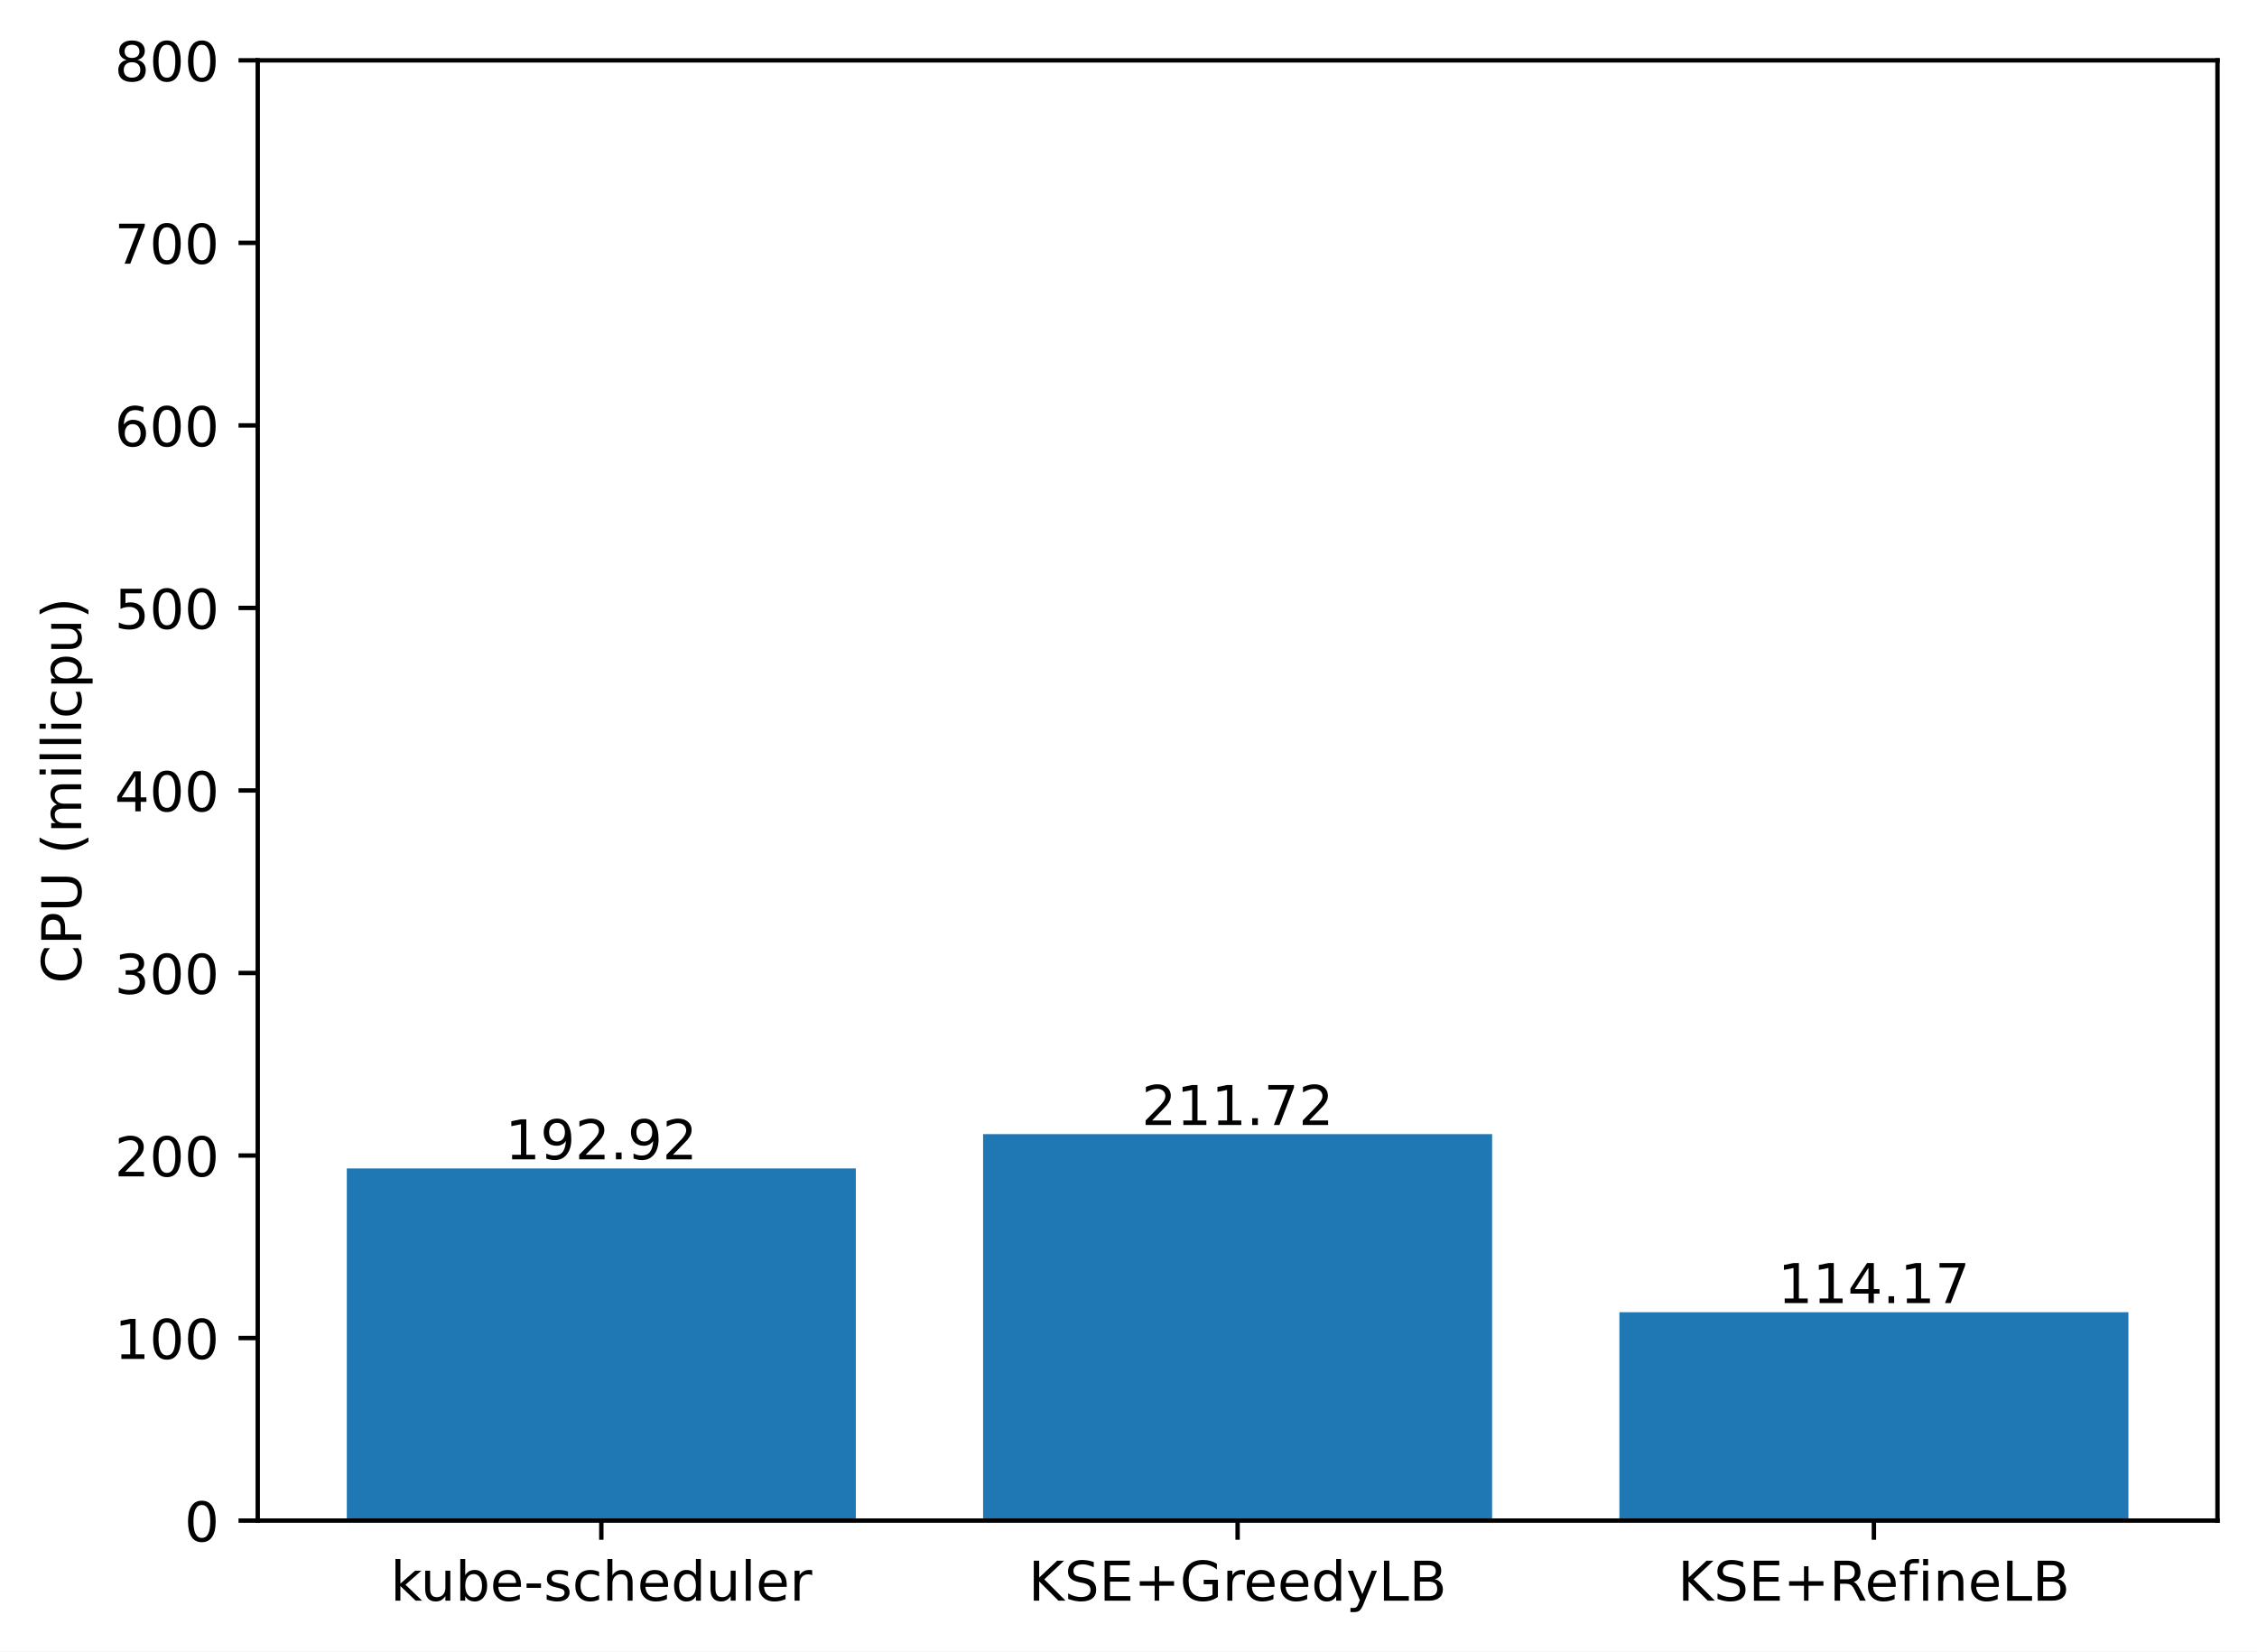
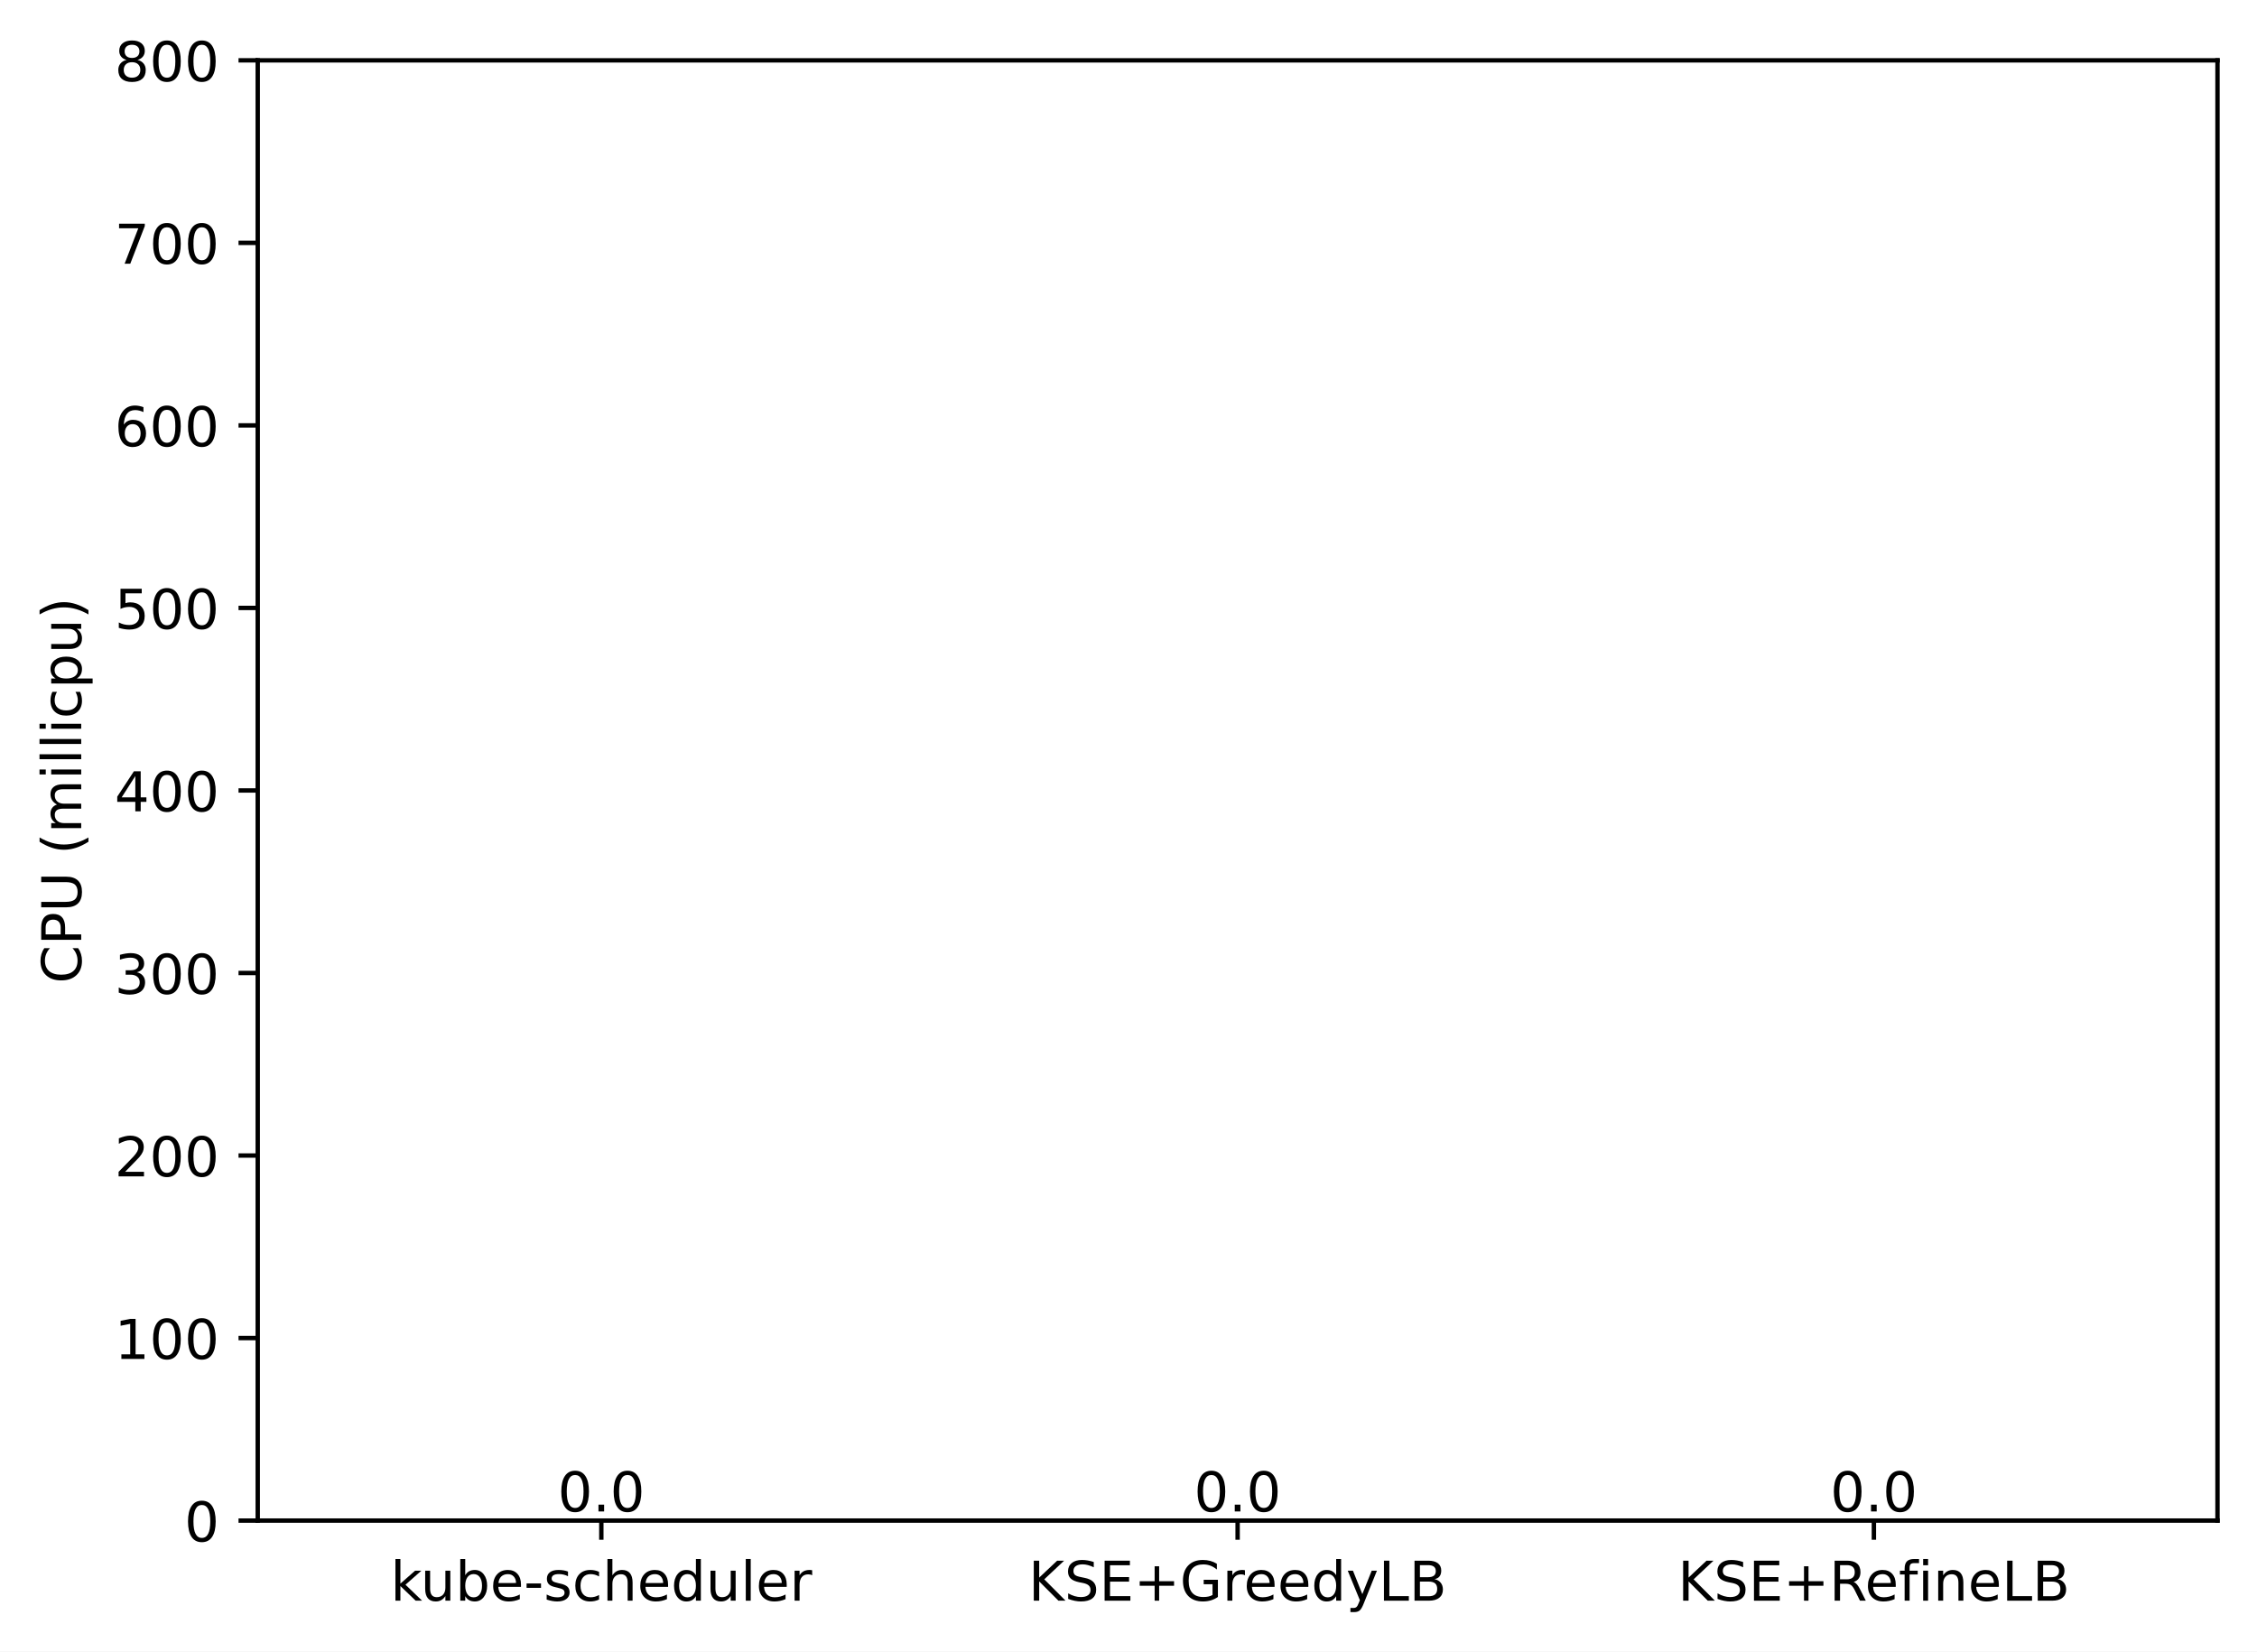
<svg xmlns="http://www.w3.org/2000/svg" xmlns:xlink="http://www.w3.org/1999/xlink" width="411.286pt" height="300.989pt" viewBox="0 0 411.286 300.989" version="1.1">
  <defs>
    <style type="text/css">*{stroke-linejoin: round; stroke-linecap: butt}</style>
  </defs>
  <g id="figure_1">
    <g id="patch_1">
      <path d="M 0 300.989  L 411.286 300.989  L 411.286 0  L 0 0  z " style="fill: #ffffff" />
    </g>
    <g id="axes_1">
      <g id="patch_2">
        <path d="M 46.966 277.111  L 404.086 277.111  L 404.086 10.999  L 46.966 10.999  z " style="fill: #ffffff" />
      </g>
      <g id="patch_3">
-         <path d="M 63.198 277.111  L 155.957 277.111  L 155.957 212.938  L 63.198 212.938  z " clip-path="url(#p6ce99bb8cb)" style="fill: #1f77b4" />
+         <path d="M 63.198 277.111  L 155.957 277.111  L 155.957 277.111  L 63.198 277.111  z " clip-path="url(#p106e9519ed)" style="fill: #1f77b4" />
      </g>
      <g id="patch_4">
-         <path d="M 179.146 277.111  L 271.905 277.111  L 271.905 206.685  L 179.146 206.685  z " clip-path="url(#p6ce99bb8cb)" style="fill: #1f77b4" />
+         <path d="M 179.146 277.111  L 271.905 277.111  L 271.905 277.111  L 179.146 277.111  z " clip-path="url(#p106e9519ed)" style="fill: #1f77b4" />
      </g>
      <g id="patch_5">
-         <path d="M 295.094 277.111  L 387.853 277.111  L 387.853 239.134  L 295.094 239.134  z " clip-path="url(#p6ce99bb8cb)" style="fill: #1f77b4" />
+         <path d="M 295.094 277.111  L 387.853 277.111  L 387.853 277.111  L 295.094 277.111  z " clip-path="url(#p106e9519ed)" style="fill: #1f77b4" />
      </g>
      <g id="matplotlib.axis_1">
        <g id="xtick_1">
          <g id="line2d_1">
            <defs>
-               <path id="m30c95e9565" d="M 0 0  L 0 3.5  " style="stroke: #000000; stroke-width: 0.8" />
+               <path id="m34f88125b6" d="M 0 0  L 0 3.5  " style="stroke: #000000; stroke-width: 0.8" />
            </defs>
            <g>
-               <use xlink:href="#m30c95e9565" x="109.578" y="277.111" style="stroke: #000000; stroke-width: 0.8" />
+               <use xlink:href="#m34f88125b6" x="109.578" y="277.111" style="stroke: #000000; stroke-width: 0.8" />
            </g>
          </g>
          <g id="text_1">
            <g transform="translate(71.15179 291.7097)scale(0.1 -0.1)">
              <defs>
                <path id="DejaVuSans-6b" d="M 581 4863  L 1159 4863  L 1159 1991  L 2875 3500  L 3609 3500  L 1753 1863  L 3688 0  L 2938 0  L 1159 1709  L 1159 0  L 581 0  L 581 4863  z " transform="scale(0.015625)" />
                <path id="DejaVuSans-75" d="M 544 1381  L 544 3500  L 1119 3500  L 1119 1403  Q 1119 906 1312 657  Q 1506 409 1894 409  Q 2359 409 2629 706  Q 2900 1003 2900 1516  L 2900 3500  L 3475 3500  L 3475 0  L 2900 0  L 2900 538  Q 2691 219 2414 64  Q 2138 -91 1772 -91  Q 1169 -91 856 284  Q 544 659 544 1381  z M 1991 3584  L 1991 3584  z " transform="scale(0.015625)" />
                <path id="DejaVuSans-62" d="M 3116 1747  Q 3116 2381 2855 2742  Q 2594 3103 2138 3103  Q 1681 3103 1420 2742  Q 1159 2381 1159 1747  Q 1159 1113 1420 752  Q 1681 391 2138 391  Q 2594 391 2855 752  Q 3116 1113 3116 1747  z M 1159 2969  Q 1341 3281 1617 3432  Q 1894 3584 2278 3584  Q 2916 3584 3314 3078  Q 3713 2572 3713 1747  Q 3713 922 3314 415  Q 2916 -91 2278 -91  Q 1894 -91 1617 61  Q 1341 213 1159 525  L 1159 0  L 581 0  L 581 4863  L 1159 4863  L 1159 2969  z " transform="scale(0.015625)" />
                <path id="DejaVuSans-65" d="M 3597 1894  L 3597 1613  L 953 1613  Q 991 1019 1311 708  Q 1631 397 2203 397  Q 2534 397 2845 478  Q 3156 559 3463 722  L 3463 178  Q 3153 47 2828 -22  Q 2503 -91 2169 -91  Q 1331 -91 842 396  Q 353 884 353 1716  Q 353 2575 817 3079  Q 1281 3584 2069 3584  Q 2775 3584 3186 3129  Q 3597 2675 3597 1894  z M 3022 2063  Q 3016 2534 2758 2815  Q 2500 3097 2075 3097  Q 1594 3097 1305 2825  Q 1016 2553 972 2059  L 3022 2063  z " transform="scale(0.015625)" />
                <path id="DejaVuSans-2d" d="M 313 2009  L 1997 2009  L 1997 1497  L 313 1497  L 313 2009  z " transform="scale(0.015625)" />
                <path id="DejaVuSans-73" d="M 2834 3397  L 2834 2853  Q 2591 2978 2328 3040  Q 2066 3103 1784 3103  Q 1356 3103 1142 2972  Q 928 2841 928 2578  Q 928 2378 1081 2264  Q 1234 2150 1697 2047  L 1894 2003  Q 2506 1872 2764 1633  Q 3022 1394 3022 966  Q 3022 478 2636 193  Q 2250 -91 1575 -91  Q 1294 -91 989 -36  Q 684 19 347 128  L 347 722  Q 666 556 975 473  Q 1284 391 1588 391  Q 1994 391 2212 530  Q 2431 669 2431 922  Q 2431 1156 2273 1281  Q 2116 1406 1581 1522  L 1381 1569  Q 847 1681 609 1914  Q 372 2147 372 2553  Q 372 3047 722 3315  Q 1072 3584 1716 3584  Q 2034 3584 2315 3537  Q 2597 3491 2834 3397  z " transform="scale(0.015625)" />
                <path id="DejaVuSans-63" d="M 3122 3366  L 3122 2828  Q 2878 2963 2633 3030  Q 2388 3097 2138 3097  Q 1578 3097 1268 2742  Q 959 2388 959 1747  Q 959 1106 1268 751  Q 1578 397 2138 397  Q 2388 397 2633 464  Q 2878 531 3122 666  L 3122 134  Q 2881 22 2623 -34  Q 2366 -91 2075 -91  Q 1284 -91 818 406  Q 353 903 353 1747  Q 353 2603 823 3093  Q 1294 3584 2113 3584  Q 2378 3584 2631 3529  Q 2884 3475 3122 3366  z " transform="scale(0.015625)" />
                <path id="DejaVuSans-68" d="M 3513 2113  L 3513 0  L 2938 0  L 2938 2094  Q 2938 2591 2744 2837  Q 2550 3084 2163 3084  Q 1697 3084 1428 2787  Q 1159 2491 1159 1978  L 1159 0  L 581 0  L 581 4863  L 1159 4863  L 1159 2956  Q 1366 3272 1645 3428  Q 1925 3584 2291 3584  Q 2894 3584 3203 3211  Q 3513 2838 3513 2113  z " transform="scale(0.015625)" />
                <path id="DejaVuSans-64" d="M 2906 2969  L 2906 4863  L 3481 4863  L 3481 0  L 2906 0  L 2906 525  Q 2725 213 2448 61  Q 2172 -91 1784 -91  Q 1150 -91 751 415  Q 353 922 353 1747  Q 353 2572 751 3078  Q 1150 3584 1784 3584  Q 2172 3584 2448 3432  Q 2725 3281 2906 2969  z M 947 1747  Q 947 1113 1208 752  Q 1469 391 1925 391  Q 2381 391 2643 752  Q 2906 1113 2906 1747  Q 2906 2381 2643 2742  Q 2381 3103 1925 3103  Q 1469 3103 1208 2742  Q 947 2381 947 1747  z " transform="scale(0.015625)" />
                <path id="DejaVuSans-6c" d="M 603 4863  L 1178 4863  L 1178 0  L 603 0  L 603 4863  z " transform="scale(0.015625)" />
                <path id="DejaVuSans-72" d="M 2631 2963  Q 2534 3019 2420 3045  Q 2306 3072 2169 3072  Q 1681 3072 1420 2755  Q 1159 2438 1159 1844  L 1159 0  L 581 0  L 581 3500  L 1159 3500  L 1159 2956  Q 1341 3275 1631 3429  Q 1922 3584 2338 3584  Q 2397 3584 2469 3576  Q 2541 3569 2628 3553  L 2631 2963  z " transform="scale(0.015625)" />
              </defs>
              <use xlink:href="#DejaVuSans-6b" />
              <use xlink:href="#DejaVuSans-75" x="54.785" />
              <use xlink:href="#DejaVuSans-62" x="118.164" />
              <use xlink:href="#DejaVuSans-65" x="181.641" />
              <use xlink:href="#DejaVuSans-2d" x="243.164" />
              <use xlink:href="#DejaVuSans-73" x="279.248" />
              <use xlink:href="#DejaVuSans-63" x="331.348" />
              <use xlink:href="#DejaVuSans-68" x="386.328" />
              <use xlink:href="#DejaVuSans-65" x="449.707" />
              <use xlink:href="#DejaVuSans-64" x="511.23" />
              <use xlink:href="#DejaVuSans-75" x="574.707" />
              <use xlink:href="#DejaVuSans-6c" x="638.086" />
              <use xlink:href="#DejaVuSans-65" x="665.869" />
              <use xlink:href="#DejaVuSans-72" x="727.393" />
            </g>
          </g>
        </g>
        <g id="xtick_2">
          <g id="line2d_2">
            <g>
-               <use xlink:href="#m30c95e9565" x="225.526" y="277.111" style="stroke: #000000; stroke-width: 0.8" />
+               <use xlink:href="#m34f88125b6" x="225.526" y="277.111" style="stroke: #000000; stroke-width: 0.8" />
            </g>
          </g>
          <g id="text_2">
            <g transform="translate(187.403 291.7097)scale(0.1 -0.1)">
              <defs>
                <path id="DejaVuSans-4b" d="M 628 4666  L 1259 4666  L 1259 2694  L 3353 4666  L 4166 4666  L 1850 2491  L 4331 0  L 3500 0  L 1259 2247  L 1259 0  L 628 0  L 628 4666  z " transform="scale(0.015625)" />
                <path id="DejaVuSans-53" d="M 3425 4513  L 3425 3897  Q 3066 4069 2747 4153  Q 2428 4238 2131 4238  Q 1616 4238 1336 4038  Q 1056 3838 1056 3469  Q 1056 3159 1242 3001  Q 1428 2844 1947 2747  L 2328 2669  Q 3034 2534 3370 2195  Q 3706 1856 3706 1288  Q 3706 609 3251 259  Q 2797 -91 1919 -91  Q 1588 -91 1214 -16  Q 841 59 441 206  L 441 856  Q 825 641 1194 531  Q 1563 422 1919 422  Q 2459 422 2753 634  Q 3047 847 3047 1241  Q 3047 1584 2836 1778  Q 2625 1972 2144 2069  L 1759 2144  Q 1053 2284 737 2584  Q 422 2884 422 3419  Q 422 4038 858 4394  Q 1294 4750 2059 4750  Q 2388 4750 2728 4690  Q 3069 4631 3425 4513  z " transform="scale(0.015625)" />
                <path id="DejaVuSans-45" d="M 628 4666  L 3578 4666  L 3578 4134  L 1259 4134  L 1259 2753  L 3481 2753  L 3481 2222  L 1259 2222  L 1259 531  L 3634 531  L 3634 0  L 628 0  L 628 4666  z " transform="scale(0.015625)" />
                <path id="DejaVuSans-2b" d="M 2944 4013  L 2944 2272  L 4684 2272  L 4684 1741  L 2944 1741  L 2944 0  L 2419 0  L 2419 1741  L 678 1741  L 678 2272  L 2419 2272  L 2419 4013  L 2944 4013  z " transform="scale(0.015625)" />
                <path id="DejaVuSans-47" d="M 3809 666  L 3809 1919  L 2778 1919  L 2778 2438  L 4434 2438  L 4434 434  Q 4069 175 3628 42  Q 3188 -91 2688 -91  Q 1594 -91 976 548  Q 359 1188 359 2328  Q 359 3472 976 4111  Q 1594 4750 2688 4750  Q 3144 4750 3555 4637  Q 3966 4525 4313 4306  L 4313 3634  Q 3963 3931 3569 4081  Q 3175 4231 2741 4231  Q 1884 4231 1454 3753  Q 1025 3275 1025 2328  Q 1025 1384 1454 906  Q 1884 428 2741 428  Q 3075 428 3337 486  Q 3600 544 3809 666  z " transform="scale(0.015625)" />
                <path id="DejaVuSans-79" d="M 2059 -325  Q 1816 -950 1584 -1140  Q 1353 -1331 966 -1331  L 506 -1331  L 506 -850  L 844 -850  Q 1081 -850 1212 -737  Q 1344 -625 1503 -206  L 1606 56  L 191 3500  L 800 3500  L 1894 763  L 2988 3500  L 3597 3500  L 2059 -325  z " transform="scale(0.015625)" />
                <path id="DejaVuSans-4c" d="M 628 4666  L 1259 4666  L 1259 531  L 3531 531  L 3531 0  L 628 0  L 628 4666  z " transform="scale(0.015625)" />
                <path id="DejaVuSans-42" d="M 1259 2228  L 1259 519  L 2272 519  Q 2781 519 3026 730  Q 3272 941 3272 1375  Q 3272 1813 3026 2020  Q 2781 2228 2272 2228  L 1259 2228  z M 1259 4147  L 1259 2741  L 2194 2741  Q 2656 2741 2882 2914  Q 3109 3088 3109 3444  Q 3109 3797 2882 3972  Q 2656 4147 2194 4147  L 1259 4147  z M 628 4666  L 2241 4666  Q 2963 4666 3353 4366  Q 3744 4066 3744 3513  Q 3744 3084 3544 2831  Q 3344 2578 2956 2516  Q 3422 2416 3680 2098  Q 3938 1781 3938 1306  Q 3938 681 3513 340  Q 3088 0 2303 0  L 628 0  L 628 4666  z " transform="scale(0.015625)" />
              </defs>
              <use xlink:href="#DejaVuSans-4b" />
              <use xlink:href="#DejaVuSans-53" x="65.576" />
              <use xlink:href="#DejaVuSans-45" x="129.053" />
              <use xlink:href="#DejaVuSans-2b" x="192.236" />
              <use xlink:href="#DejaVuSans-47" x="276.025" />
              <use xlink:href="#DejaVuSans-72" x="353.516" />
              <use xlink:href="#DejaVuSans-65" x="392.379" />
              <use xlink:href="#DejaVuSans-65" x="453.902" />
              <use xlink:href="#DejaVuSans-64" x="515.426" />
              <use xlink:href="#DejaVuSans-79" x="578.902" />
              <use xlink:href="#DejaVuSans-4c" x="638.082" />
              <use xlink:href="#DejaVuSans-42" x="693.795" />
            </g>
          </g>
        </g>
        <g id="xtick_3">
          <g id="line2d_3">
            <g>
-               <use xlink:href="#m30c95e9565" x="341.474" y="277.111" style="stroke: #000000; stroke-width: 0.8" />
+               <use xlink:href="#m34f88125b6" x="341.474" y="277.111" style="stroke: #000000; stroke-width: 0.8" />
            </g>
          </g>
          <g id="text_3">
            <g transform="translate(305.7346 291.7097)scale(0.1 -0.1)">
              <defs>
                <path id="DejaVuSans-52" d="M 2841 2188  Q 3044 2119 3236 1894  Q 3428 1669 3622 1275  L 4263 0  L 3584 0  L 2988 1197  Q 2756 1666 2539 1819  Q 2322 1972 1947 1972  L 1259 1972  L 1259 0  L 628 0  L 628 4666  L 2053 4666  Q 2853 4666 3247 4331  Q 3641 3997 3641 3322  Q 3641 2881 3436 2590  Q 3231 2300 2841 2188  z M 1259 4147  L 1259 2491  L 2053 2491  Q 2509 2491 2742 2702  Q 2975 2913 2975 3322  Q 2975 3731 2742 3939  Q 2509 4147 2053 4147  L 1259 4147  z " transform="scale(0.015625)" />
                <path id="DejaVuSans-66" d="M 2375 4863  L 2375 4384  L 1825 4384  Q 1516 4384 1395 4259  Q 1275 4134 1275 3809  L 1275 3500  L 2222 3500  L 2222 3053  L 1275 3053  L 1275 0  L 697 0  L 697 3053  L 147 3053  L 147 3500  L 697 3500  L 697 3744  Q 697 4328 969 4595  Q 1241 4863 1831 4863  L 2375 4863  z " transform="scale(0.015625)" />
                <path id="DejaVuSans-69" d="M 603 3500  L 1178 3500  L 1178 0  L 603 0  L 603 3500  z M 603 4863  L 1178 4863  L 1178 4134  L 603 4134  L 603 4863  z " transform="scale(0.015625)" />
                <path id="DejaVuSans-6e" d="M 3513 2113  L 3513 0  L 2938 0  L 2938 2094  Q 2938 2591 2744 2837  Q 2550 3084 2163 3084  Q 1697 3084 1428 2787  Q 1159 2491 1159 1978  L 1159 0  L 581 0  L 581 3500  L 1159 3500  L 1159 2956  Q 1366 3272 1645 3428  Q 1925 3584 2291 3584  Q 2894 3584 3203 3211  Q 3513 2838 3513 2113  z " transform="scale(0.015625)" />
              </defs>
              <use xlink:href="#DejaVuSans-4b" />
              <use xlink:href="#DejaVuSans-53" x="65.576" />
              <use xlink:href="#DejaVuSans-45" x="129.053" />
              <use xlink:href="#DejaVuSans-2b" x="192.236" />
              <use xlink:href="#DejaVuSans-52" x="276.025" />
              <use xlink:href="#DejaVuSans-65" x="341.008" />
              <use xlink:href="#DejaVuSans-66" x="402.531" />
              <use xlink:href="#DejaVuSans-69" x="437.736" />
              <use xlink:href="#DejaVuSans-6e" x="465.52" />
              <use xlink:href="#DejaVuSans-65" x="528.898" />
              <use xlink:href="#DejaVuSans-4c" x="590.422" />
              <use xlink:href="#DejaVuSans-42" x="646.135" />
            </g>
          </g>
        </g>
      </g>
      <g id="matplotlib.axis_2">
        <g id="ytick_1">
          <g id="line2d_4">
            <defs>
-               <path id="m8e9fd4b8be" d="M 0 0  L -3.5 0  " style="stroke: #000000; stroke-width: 0.8" />
+               <path id="m58cacd691f" d="M 0 0  L -3.5 0  " style="stroke: #000000; stroke-width: 0.8" />
            </defs>
            <g>
-               <use xlink:href="#m8e9fd4b8be" x="46.966" y="277.111" style="stroke: #000000; stroke-width: 0.8" />
+               <use xlink:href="#m58cacd691f" x="46.966" y="277.111" style="stroke: #000000; stroke-width: 0.8" />
            </g>
          </g>
          <g id="text_4">
            <g transform="translate(33.60312 280.9104)scale(0.1 -0.1)">
              <defs>
                <path id="DejaVuSans-30" d="M 2034 4250  Q 1547 4250 1301 3770  Q 1056 3291 1056 2328  Q 1056 1369 1301 889  Q 1547 409 2034 409  Q 2525 409 2770 889  Q 3016 1369 3016 2328  Q 3016 3291 2770 3770  Q 2525 4250 2034 4250  z M 2034 4750  Q 2819 4750 3233 4129  Q 3647 3509 3647 2328  Q 3647 1150 3233 529  Q 2819 -91 2034 -91  Q 1250 -91 836 529  Q 422 1150 422 2328  Q 422 3509 836 4129  Q 1250 4750 2034 4750  z " transform="scale(0.015625)" />
              </defs>
              <use xlink:href="#DejaVuSans-30" />
            </g>
          </g>
        </g>
        <g id="ytick_2">
          <g id="line2d_5">
            <g>
-               <use xlink:href="#m8e9fd4b8be" x="46.966" y="243.847" style="stroke: #000000; stroke-width: 0.8" />
+               <use xlink:href="#m58cacd691f" x="46.966" y="243.847" style="stroke: #000000; stroke-width: 0.8" />
            </g>
          </g>
          <g id="text_5">
            <g transform="translate(20.87813 247.6464)scale(0.1 -0.1)">
              <defs>
                <path id="DejaVuSans-31" d="M 794 531  L 1825 531  L 1825 4091  L 703 3866  L 703 4441  L 1819 4666  L 2450 4666  L 2450 531  L 3481 531  L 3481 0  L 794 0  L 794 531  z " transform="scale(0.015625)" />
              </defs>
              <use xlink:href="#DejaVuSans-31" />
              <use xlink:href="#DejaVuSans-30" x="63.623" />
              <use xlink:href="#DejaVuSans-30" x="127.246" />
            </g>
          </g>
        </g>
        <g id="ytick_3">
          <g id="line2d_6">
            <g>
-               <use xlink:href="#m8e9fd4b8be" x="46.966" y="210.583" style="stroke: #000000; stroke-width: 0.8" />
+               <use xlink:href="#m58cacd691f" x="46.966" y="210.583" style="stroke: #000000; stroke-width: 0.8" />
            </g>
          </g>
          <g id="text_6">
            <g transform="translate(20.87813 214.3824)scale(0.1 -0.1)">
              <defs>
                <path id="DejaVuSans-32" d="M 1228 531  L 3431 531  L 3431 0  L 469 0  L 469 531  Q 828 903 1448 1529  Q 2069 2156 2228 2338  Q 2531 2678 2651 2914  Q 2772 3150 2772 3378  Q 2772 3750 2511 3984  Q 2250 4219 1831 4219  Q 1534 4219 1204 4116  Q 875 4013 500 3803  L 500 4441  Q 881 4594 1212 4672  Q 1544 4750 1819 4750  Q 2544 4750 2975 4387  Q 3406 4025 3406 3419  Q 3406 3131 3298 2873  Q 3191 2616 2906 2266  Q 2828 2175 2409 1742  Q 1991 1309 1228 531  z " transform="scale(0.015625)" />
              </defs>
              <use xlink:href="#DejaVuSans-32" />
              <use xlink:href="#DejaVuSans-30" x="63.623" />
              <use xlink:href="#DejaVuSans-30" x="127.246" />
            </g>
          </g>
        </g>
        <g id="ytick_4">
          <g id="line2d_7">
            <g>
-               <use xlink:href="#m8e9fd4b8be" x="46.966" y="177.319" style="stroke: #000000; stroke-width: 0.8" />
+               <use xlink:href="#m58cacd691f" x="46.966" y="177.319" style="stroke: #000000; stroke-width: 0.8" />
            </g>
          </g>
          <g id="text_7">
            <g transform="translate(20.87813 181.1184)scale(0.1 -0.1)">
              <defs>
                <path id="DejaVuSans-33" d="M 2597 2516  Q 3050 2419 3304 2112  Q 3559 1806 3559 1356  Q 3559 666 3084 287  Q 2609 -91 1734 -91  Q 1441 -91 1130 -33  Q 819 25 488 141  L 488 750  Q 750 597 1062 519  Q 1375 441 1716 441  Q 2309 441 2620 675  Q 2931 909 2931 1356  Q 2931 1769 2642 2001  Q 2353 2234 1838 2234  L 1294 2234  L 1294 2753  L 1863 2753  Q 2328 2753 2575 2939  Q 2822 3125 2822 3475  Q 2822 3834 2567 4026  Q 2313 4219 1838 4219  Q 1578 4219 1281 4162  Q 984 4106 628 3988  L 628 4550  Q 988 4650 1302 4700  Q 1616 4750 1894 4750  Q 2613 4750 3031 4423  Q 3450 4097 3450 3541  Q 3450 3153 3228 2886  Q 3006 2619 2597 2516  z " transform="scale(0.015625)" />
              </defs>
              <use xlink:href="#DejaVuSans-33" />
              <use xlink:href="#DejaVuSans-30" x="63.623" />
              <use xlink:href="#DejaVuSans-30" x="127.246" />
            </g>
          </g>
        </g>
        <g id="ytick_5">
          <g id="line2d_8">
            <g>
-               <use xlink:href="#m8e9fd4b8be" x="46.966" y="144.055" style="stroke: #000000; stroke-width: 0.8" />
+               <use xlink:href="#m58cacd691f" x="46.966" y="144.055" style="stroke: #000000; stroke-width: 0.8" />
            </g>
          </g>
          <g id="text_8">
            <g transform="translate(20.87813 147.8544)scale(0.1 -0.1)">
              <defs>
                <path id="DejaVuSans-34" d="M 2419 4116  L 825 1625  L 2419 1625  L 2419 4116  z M 2253 4666  L 3047 4666  L 3047 1625  L 3713 1625  L 3713 1100  L 3047 1100  L 3047 0  L 2419 0  L 2419 1100  L 313 1100  L 313 1709  L 2253 4666  z " transform="scale(0.015625)" />
              </defs>
              <use xlink:href="#DejaVuSans-34" />
              <use xlink:href="#DejaVuSans-30" x="63.623" />
              <use xlink:href="#DejaVuSans-30" x="127.246" />
            </g>
          </g>
        </g>
        <g id="ytick_6">
          <g id="line2d_9">
            <g>
-               <use xlink:href="#m8e9fd4b8be" x="46.966" y="110.791" style="stroke: #000000; stroke-width: 0.8" />
+               <use xlink:href="#m58cacd691f" x="46.966" y="110.791" style="stroke: #000000; stroke-width: 0.8" />
            </g>
          </g>
          <g id="text_9">
            <g transform="translate(20.87813 114.5904)scale(0.1 -0.1)">
              <defs>
                <path id="DejaVuSans-35" d="M 691 4666  L 3169 4666  L 3169 4134  L 1269 4134  L 1269 2991  Q 1406 3038 1543 3061  Q 1681 3084 1819 3084  Q 2600 3084 3056 2656  Q 3513 2228 3513 1497  Q 3513 744 3044 326  Q 2575 -91 1722 -91  Q 1428 -91 1123 -41  Q 819 9 494 109  L 494 744  Q 775 591 1075 516  Q 1375 441 1709 441  Q 2250 441 2565 725  Q 2881 1009 2881 1497  Q 2881 1984 2565 2268  Q 2250 2553 1709 2553  Q 1456 2553 1204 2497  Q 953 2441 691 2322  L 691 4666  z " transform="scale(0.015625)" />
              </defs>
              <use xlink:href="#DejaVuSans-35" />
              <use xlink:href="#DejaVuSans-30" x="63.623" />
              <use xlink:href="#DejaVuSans-30" x="127.246" />
            </g>
          </g>
        </g>
        <g id="ytick_7">
          <g id="line2d_10">
            <g>
-               <use xlink:href="#m8e9fd4b8be" x="46.966" y="77.527" style="stroke: #000000; stroke-width: 0.8" />
+               <use xlink:href="#m58cacd691f" x="46.966" y="77.527" style="stroke: #000000; stroke-width: 0.8" />
            </g>
          </g>
          <g id="text_10">
            <g transform="translate(20.87813 81.32644)scale(0.1 -0.1)">
              <defs>
                <path id="DejaVuSans-36" d="M 2113 2584  Q 1688 2584 1439 2293  Q 1191 2003 1191 1497  Q 1191 994 1439 701  Q 1688 409 2113 409  Q 2538 409 2786 701  Q 3034 994 3034 1497  Q 3034 2003 2786 2293  Q 2538 2584 2113 2584  z M 3366 4563  L 3366 3988  Q 3128 4100 2886 4159  Q 2644 4219 2406 4219  Q 1781 4219 1451 3797  Q 1122 3375 1075 2522  Q 1259 2794 1537 2939  Q 1816 3084 2150 3084  Q 2853 3084 3261 2657  Q 3669 2231 3669 1497  Q 3669 778 3244 343  Q 2819 -91 2113 -91  Q 1303 -91 875 529  Q 447 1150 447 2328  Q 447 3434 972 4092  Q 1497 4750 2381 4750  Q 2619 4750 2861 4703  Q 3103 4656 3366 4563  z " transform="scale(0.015625)" />
              </defs>
              <use xlink:href="#DejaVuSans-36" />
              <use xlink:href="#DejaVuSans-30" x="63.623" />
              <use xlink:href="#DejaVuSans-30" x="127.246" />
            </g>
          </g>
        </g>
        <g id="ytick_8">
          <g id="line2d_11">
            <g>
-               <use xlink:href="#m8e9fd4b8be" x="46.966" y="44.263" style="stroke: #000000; stroke-width: 0.8" />
+               <use xlink:href="#m58cacd691f" x="46.966" y="44.263" style="stroke: #000000; stroke-width: 0.8" />
            </g>
          </g>
          <g id="text_11">
            <g transform="translate(20.87813 48.06244)scale(0.1 -0.1)">
              <defs>
                <path id="DejaVuSans-37" d="M 525 4666  L 3525 4666  L 3525 4397  L 1831 0  L 1172 0  L 2766 4134  L 525 4134  L 525 4666  z " transform="scale(0.015625)" />
              </defs>
              <use xlink:href="#DejaVuSans-37" />
              <use xlink:href="#DejaVuSans-30" x="63.623" />
              <use xlink:href="#DejaVuSans-30" x="127.246" />
            </g>
          </g>
        </g>
        <g id="ytick_9">
          <g id="line2d_12">
            <g>
-               <use xlink:href="#m8e9fd4b8be" x="46.966" y="10.999" style="stroke: #000000; stroke-width: 0.8" />
+               <use xlink:href="#m58cacd691f" x="46.966" y="10.999" style="stroke: #000000; stroke-width: 0.8" />
            </g>
          </g>
          <g id="text_12">
            <g transform="translate(20.87813 14.79844)scale(0.1 -0.1)">
              <defs>
                <path id="DejaVuSans-38" d="M 2034 2216  Q 1584 2216 1326 1975  Q 1069 1734 1069 1313  Q 1069 891 1326 650  Q 1584 409 2034 409  Q 2484 409 2743 651  Q 3003 894 3003 1313  Q 3003 1734 2745 1975  Q 2488 2216 2034 2216  z M 1403 2484  Q 997 2584 770 2862  Q 544 3141 544 3541  Q 544 4100 942 4425  Q 1341 4750 2034 4750  Q 2731 4750 3128 4425  Q 3525 4100 3525 3541  Q 3525 3141 3298 2862  Q 3072 2584 2669 2484  Q 3125 2378 3379 2068  Q 3634 1759 3634 1313  Q 3634 634 3220 271  Q 2806 -91 2034 -91  Q 1263 -91 848 271  Q 434 634 434 1313  Q 434 1759 690 2068  Q 947 2378 1403 2484  z M 1172 3481  Q 1172 3119 1398 2916  Q 1625 2713 2034 2713  Q 2441 2713 2670 2916  Q 2900 3119 2900 3481  Q 2900 3844 2670 4047  Q 2441 4250 2034 4250  Q 1625 4250 1398 4047  Q 1172 3844 1172 3481  z " transform="scale(0.015625)" />
              </defs>
              <use xlink:href="#DejaVuSans-38" />
              <use xlink:href="#DejaVuSans-30" x="63.623" />
              <use xlink:href="#DejaVuSans-30" x="127.246" />
            </g>
          </g>
        </g>
        <g id="text_13">
          <g transform="translate(14.79844 179.2302)rotate(-90)scale(0.1 -0.1)">
            <defs>
              <path id="DejaVuSans-43" d="M 4122 4306  L 4122 3641  Q 3803 3938 3442 4084  Q 3081 4231 2675 4231  Q 1875 4231 1450 3742  Q 1025 3253 1025 2328  Q 1025 1406 1450 917  Q 1875 428 2675 428  Q 3081 428 3442 575  Q 3803 722 4122 1019  L 4122 359  Q 3791 134 3420 21  Q 3050 -91 2638 -91  Q 1578 -91 968 557  Q 359 1206 359 2328  Q 359 3453 968 4101  Q 1578 4750 2638 4750  Q 3056 4750 3426 4639  Q 3797 4528 4122 4306  z " transform="scale(0.015625)" />
              <path id="DejaVuSans-50" d="M 1259 4147  L 1259 2394  L 2053 2394  Q 2494 2394 2734 2622  Q 2975 2850 2975 3272  Q 2975 3691 2734 3919  Q 2494 4147 2053 4147  L 1259 4147  z M 628 4666  L 2053 4666  Q 2838 4666 3239 4311  Q 3641 3956 3641 3272  Q 3641 2581 3239 2228  Q 2838 1875 2053 1875  L 1259 1875  L 1259 0  L 628 0  L 628 4666  z " transform="scale(0.015625)" />
              <path id="DejaVuSans-55" d="M 556 4666  L 1191 4666  L 1191 1831  Q 1191 1081 1462 751  Q 1734 422 2344 422  Q 2950 422 3222 751  Q 3494 1081 3494 1831  L 3494 4666  L 4128 4666  L 4128 1753  Q 4128 841 3676 375  Q 3225 -91 2344 -91  Q 1459 -91 1007 375  Q 556 841 556 1753  L 556 4666  z " transform="scale(0.015625)" />
              <path id="DejaVuSans-20" transform="scale(0.015625)" />
              <path id="DejaVuSans-28" d="M 1984 4856  Q 1566 4138 1362 3434  Q 1159 2731 1159 2009  Q 1159 1288 1364 580  Q 1569 -128 1984 -844  L 1484 -844  Q 1016 -109 783 600  Q 550 1309 550 2009  Q 550 2706 781 3412  Q 1013 4119 1484 4856  L 1984 4856  z " transform="scale(0.015625)" />
              <path id="DejaVuSans-6d" d="M 3328 2828  Q 3544 3216 3844 3400  Q 4144 3584 4550 3584  Q 5097 3584 5394 3201  Q 5691 2819 5691 2113  L 5691 0  L 5113 0  L 5113 2094  Q 5113 2597 4934 2840  Q 4756 3084 4391 3084  Q 3944 3084 3684 2787  Q 3425 2491 3425 1978  L 3425 0  L 2847 0  L 2847 2094  Q 2847 2600 2669 2842  Q 2491 3084 2119 3084  Q 1678 3084 1418 2786  Q 1159 2488 1159 1978  L 1159 0  L 581 0  L 581 3500  L 1159 3500  L 1159 2956  Q 1356 3278 1631 3431  Q 1906 3584 2284 3584  Q 2666 3584 2933 3390  Q 3200 3197 3328 2828  z " transform="scale(0.015625)" />
              <path id="DejaVuSans-70" d="M 1159 525  L 1159 -1331  L 581 -1331  L 581 3500  L 1159 3500  L 1159 2969  Q 1341 3281 1617 3432  Q 1894 3584 2278 3584  Q 2916 3584 3314 3078  Q 3713 2572 3713 1747  Q 3713 922 3314 415  Q 2916 -91 2278 -91  Q 1894 -91 1617 61  Q 1341 213 1159 525  z M 3116 1747  Q 3116 2381 2855 2742  Q 2594 3103 2138 3103  Q 1681 3103 1420 2742  Q 1159 2381 1159 1747  Q 1159 1113 1420 752  Q 1681 391 2138 391  Q 2594 391 2855 752  Q 3116 1113 3116 1747  z " transform="scale(0.015625)" />
              <path id="DejaVuSans-29" d="M 513 4856  L 1013 4856  Q 1481 4119 1714 3412  Q 1947 2706 1947 2009  Q 1947 1309 1714 600  Q 1481 -109 1013 -844  L 513 -844  Q 928 -128 1133 580  Q 1338 1288 1338 2009  Q 1338 2731 1133 3434  Q 928 4138 513 4856  z " transform="scale(0.015625)" />
            </defs>
            <use xlink:href="#DejaVuSans-43" />
            <use xlink:href="#DejaVuSans-50" x="69.824" />
            <use xlink:href="#DejaVuSans-55" x="130.127" />
            <use xlink:href="#DejaVuSans-20" x="203.32" />
            <use xlink:href="#DejaVuSans-28" x="235.107" />
            <use xlink:href="#DejaVuSans-6d" x="274.121" />
            <use xlink:href="#DejaVuSans-69" x="371.533" />
            <use xlink:href="#DejaVuSans-6c" x="399.316" />
            <use xlink:href="#DejaVuSans-6c" x="427.1" />
            <use xlink:href="#DejaVuSans-69" x="454.883" />
            <use xlink:href="#DejaVuSans-63" x="482.666" />
            <use xlink:href="#DejaVuSans-70" x="537.646" />
            <use xlink:href="#DejaVuSans-75" x="601.123" />
            <use xlink:href="#DejaVuSans-29" x="664.502" />
          </g>
        </g>
      </g>
      <g id="patch_6">
        <path d="M 46.966 277.111  L 46.966 10.999  " style="fill: none; stroke: #000000; stroke-width: 0.8; stroke-linejoin: miter; stroke-linecap: square" />
      </g>
      <g id="patch_7">
        <path d="M 404.086 277.111  L 404.086 10.999  " style="fill: none; stroke: #000000; stroke-width: 0.8; stroke-linejoin: miter; stroke-linecap: square" />
      </g>
      <g id="patch_8">
        <path d="M 46.966 277.111  L 404.086 277.111  " style="fill: none; stroke: #000000; stroke-width: 0.8; stroke-linejoin: miter; stroke-linecap: square" />
      </g>
      <g id="patch_9">
        <path d="M 46.966 10.999  L 404.086 10.999  " style="fill: none; stroke: #000000; stroke-width: 0.8; stroke-linejoin: miter; stroke-linecap: square" />
      </g>
      <g id="text_14">
-         <g transform="translate(92.08226 211.2751)scale(0.1 -0.1)">
+         <g transform="translate(101.626 275.448)scale(0.1 -0.1)">
          <defs>
-             <path id="DejaVuSans-39" d="M 703 97  L 703 672  Q 941 559 1184 500  Q 1428 441 1663 441  Q 2288 441 2617 861  Q 2947 1281 2994 2138  Q 2813 1869 2534 1725  Q 2256 1581 1919 1581  Q 1219 1581 811 2004  Q 403 2428 403 3163  Q 403 3881 828 4315  Q 1253 4750 1959 4750  Q 2769 4750 3195 4129  Q 3622 3509 3622 2328  Q 3622 1225 3098 567  Q 2575 -91 1691 -91  Q 1453 -91 1209 -44  Q 966 3 703 97  z M 1959 2075  Q 2384 2075 2632 2365  Q 2881 2656 2881 3163  Q 2881 3666 2632 3958  Q 2384 4250 1959 4250  Q 1534 4250 1286 3958  Q 1038 3666 1038 3163  Q 1038 2656 1286 2365  Q 1534 2075 1959 2075  z " transform="scale(0.015625)" />
            <path id="DejaVuSans-2e" d="M 684 794  L 1344 794  L 1344 0  L 684 0  L 684 794  z " transform="scale(0.015625)" />
          </defs>
-           <use xlink:href="#DejaVuSans-31" />
-           <use xlink:href="#DejaVuSans-39" x="63.623" />
-           <use xlink:href="#DejaVuSans-32" x="127.246" />
-           <use xlink:href="#DejaVuSans-2e" x="190.869" />
-           <use xlink:href="#DejaVuSans-39" x="222.656" />
-           <use xlink:href="#DejaVuSans-32" x="286.279" />
+           <use xlink:href="#DejaVuSans-30" />
+           <use xlink:href="#DejaVuSans-2e" x="63.623" />
+           <use xlink:href="#DejaVuSans-30" x="95.41" />
        </g>
      </g>
      <g id="text_15">
-         <g transform="translate(208.0303 205.0215)scale(0.1 -0.1)">
-           <use xlink:href="#DejaVuSans-32" />
-           <use xlink:href="#DejaVuSans-31" x="63.623" />
-           <use xlink:href="#DejaVuSans-31" x="127.246" />
-           <use xlink:href="#DejaVuSans-2e" x="190.869" />
-           <use xlink:href="#DejaVuSans-37" x="222.656" />
-           <use xlink:href="#DejaVuSans-32" x="286.279" />
+         <g transform="translate(217.5741 275.448)scale(0.1 -0.1)">
+           <use xlink:href="#DejaVuSans-30" />
+           <use xlink:href="#DejaVuSans-2e" x="63.623" />
+           <use xlink:href="#DejaVuSans-30" x="95.41" />
        </g>
      </g>
      <g id="text_16">
-         <g transform="translate(323.9784 237.4705)scale(0.1 -0.1)">
-           <use xlink:href="#DejaVuSans-31" />
-           <use xlink:href="#DejaVuSans-31" x="63.623" />
-           <use xlink:href="#DejaVuSans-34" x="127.246" />
-           <use xlink:href="#DejaVuSans-2e" x="190.869" />
-           <use xlink:href="#DejaVuSans-31" x="222.656" />
-           <use xlink:href="#DejaVuSans-37" x="286.279" />
+         <g transform="translate(333.5221 275.448)scale(0.1 -0.1)">
+           <use xlink:href="#DejaVuSans-30" />
+           <use xlink:href="#DejaVuSans-2e" x="63.623" />
+           <use xlink:href="#DejaVuSans-30" x="95.41" />
        </g>
      </g>
    </g>
  </g>
  <defs>
-     <clipPath id="p6ce99bb8cb">
+     <clipPath id="p106e9519ed">
      <rect x="46.966" y="10.999" width="357.12" height="266.112" />
    </clipPath>
  </defs>
</svg>
